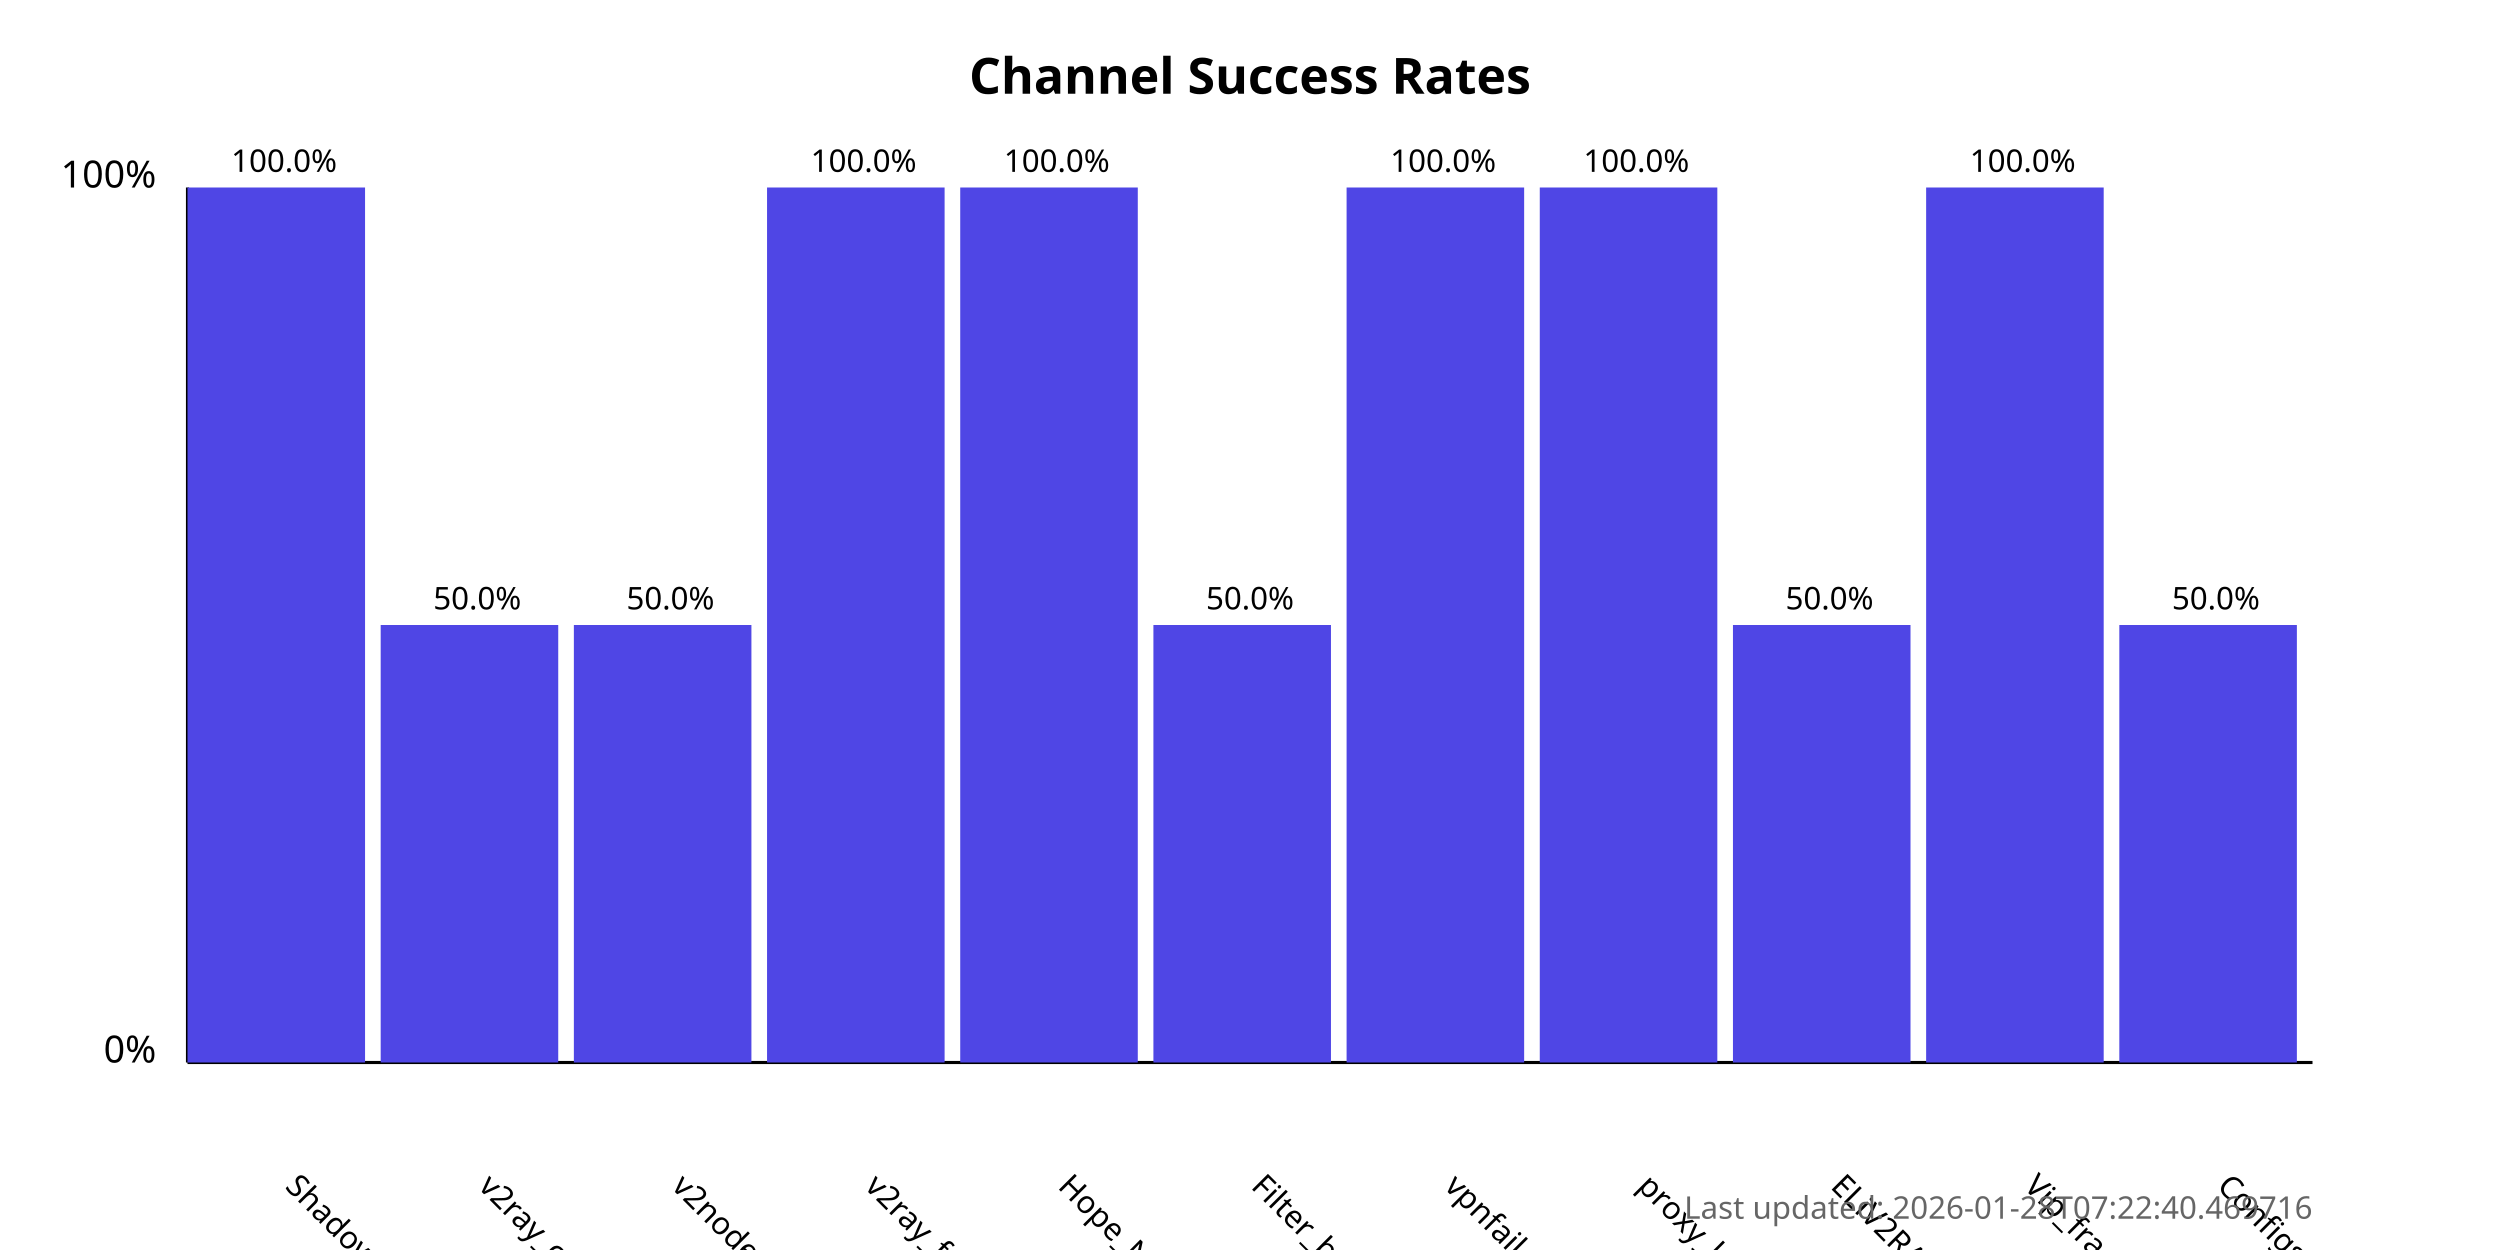
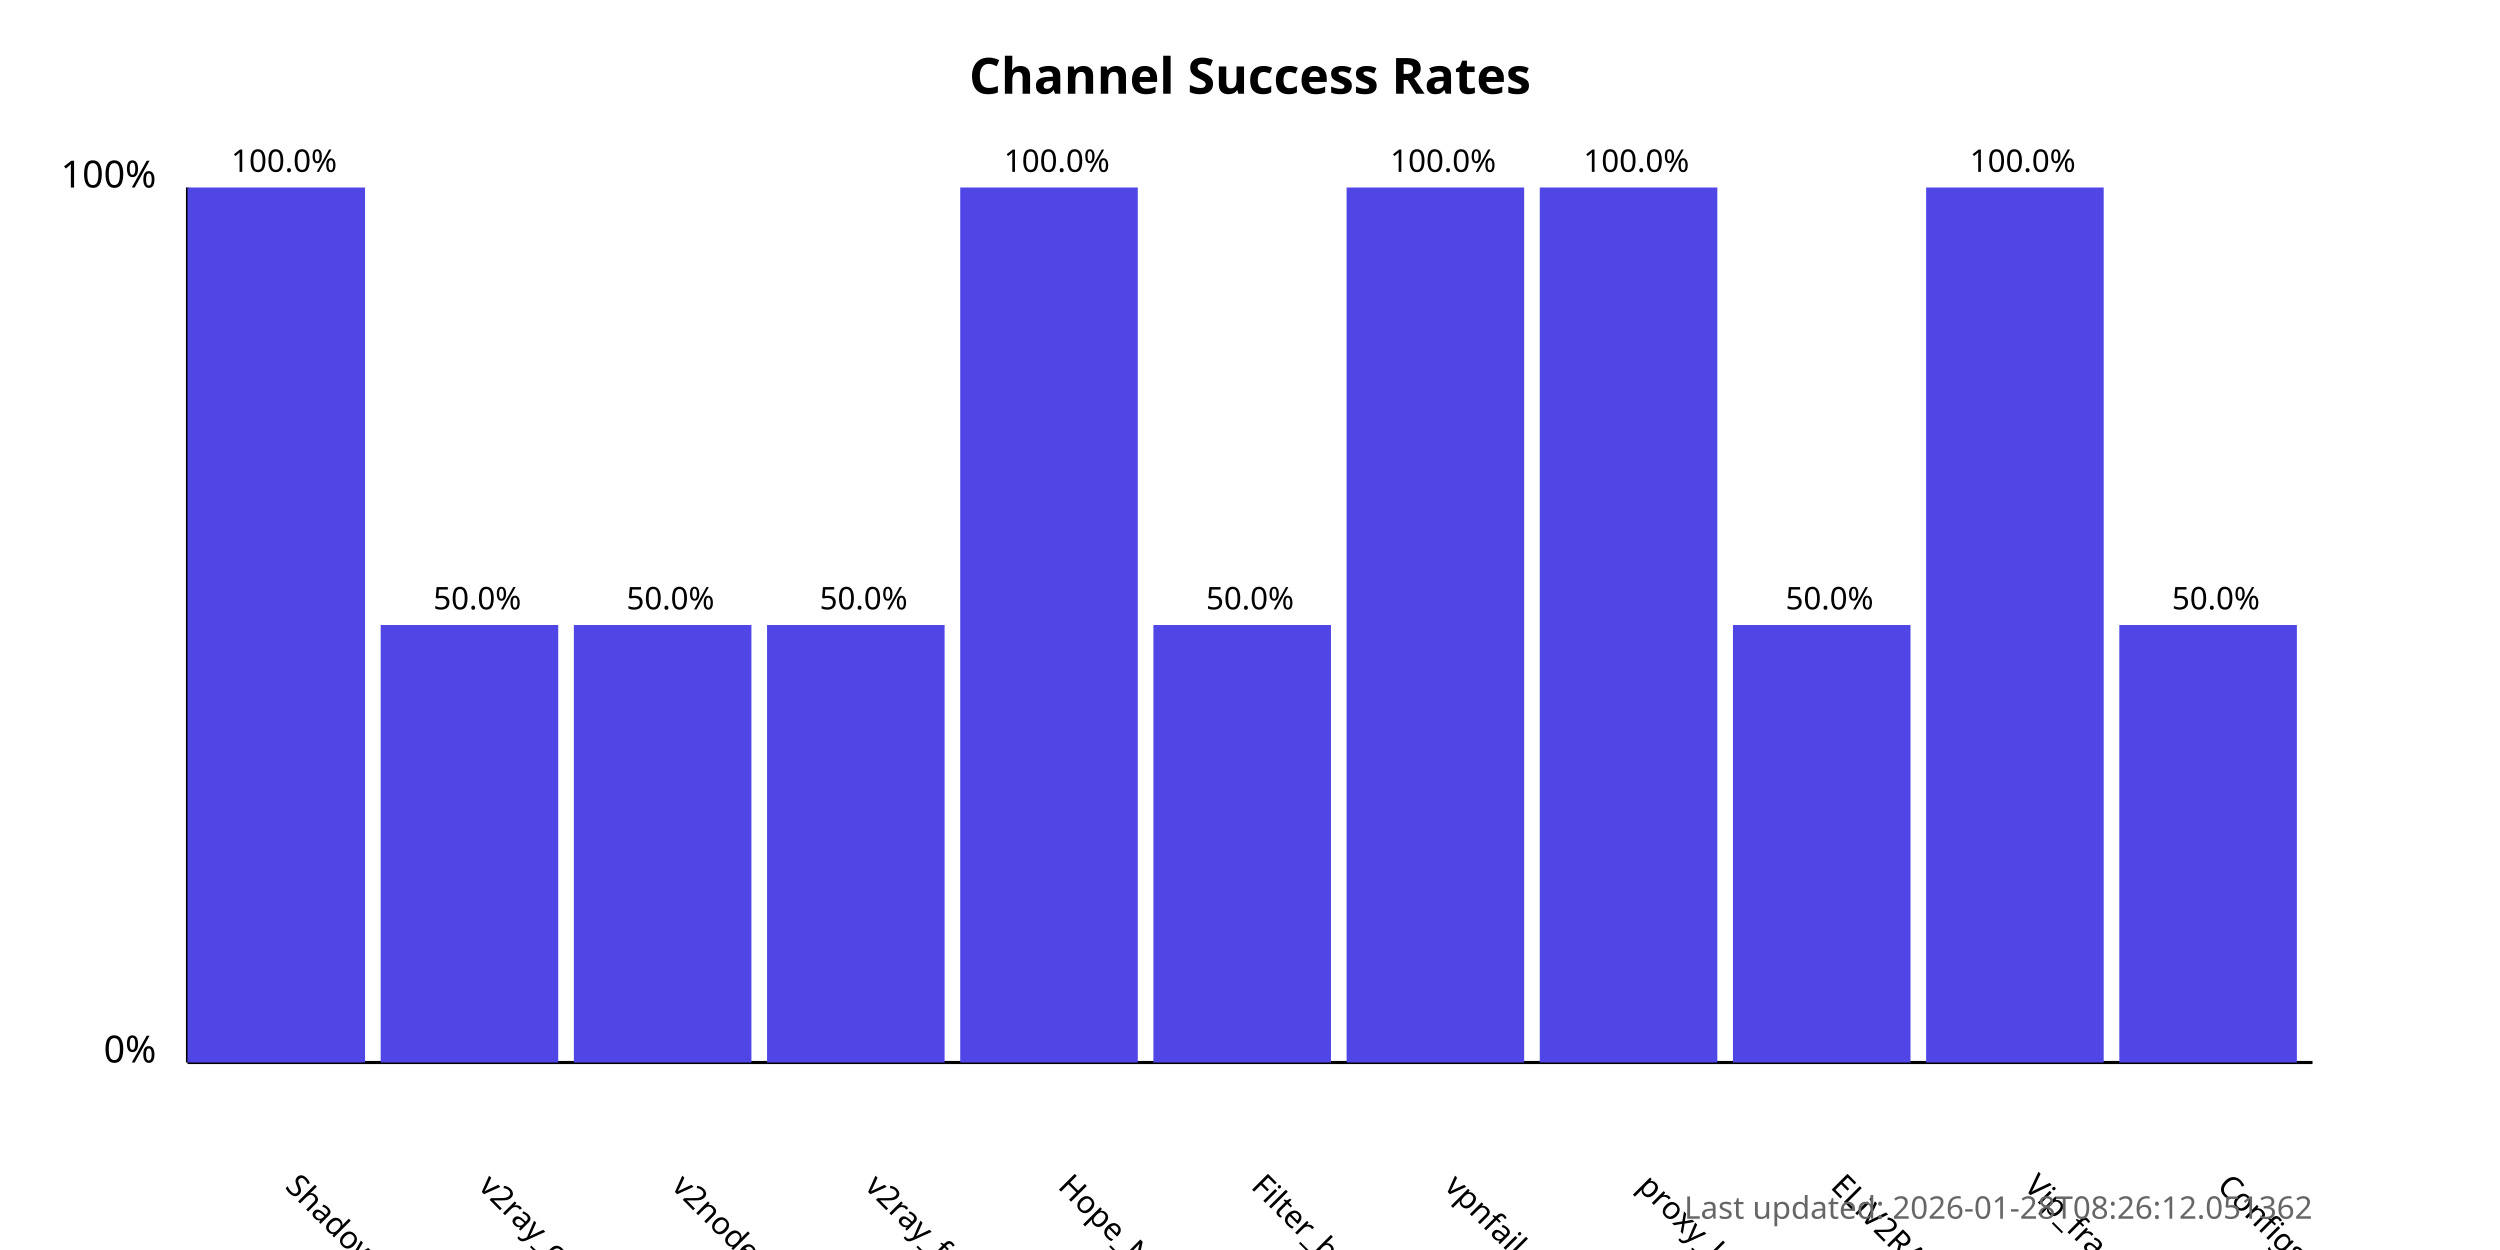
<svg xmlns="http://www.w3.org/2000/svg" width="800" height="400">
  <style>
            .chart-title { font: bold 16px sans-serif; }
            .axis-label { font: 12px sans-serif; }
            .tick-label { font: 10px sans-serif; }
            .bar { fill: #4f46e5; }
            .bar:hover { fill: #6366f1; }
            .timestamp { font: 10px sans-serif; fill: #666; }
        </style>
  <text x="400.0" y="30" text-anchor="middle" class="chart-title">
            Channel Success Rates
        </text>
  <line x1="60" y1="340" x2="60" y2="60" stroke="black" stroke-width="1" />
  <line x1="60" y1="340" x2="740" y2="340" stroke="black" stroke-width="1" />
  <text x="50" y="340" text-anchor="end" class="axis-label">0%</text>
  <text x="50" y="60" text-anchor="end" class="axis-label">100%</text>
  <g>
    <rect x="60" y="60.0" width="56.818" height="280.0" class="bar" />
    <text x="90.909" y="380" transform="rotate(45, 90.90909, 380)" text-anchor="start" class="tick-label">
                ShadowProxy66
            </text>
    <text x="90.909" y="55.0" text-anchor="middle" class="tick-label">
                100.0%
            </text>
  </g>
  <g>
    <rect x="121.818" y="200.0" width="56.818" height="140.0" class="bar" />
    <text x="152.727" y="380" transform="rotate(45, 152.7273, 380)" text-anchor="start" class="tick-label">
                v2ray_configs_pool
            </text>
    <text x="152.727" y="195.0" text-anchor="middle" class="tick-label">
                50.0%
            </text>
  </g>
  <g>
    <rect x="183.636" y="200.0" width="56.818" height="140.0" class="bar" />
    <text x="214.545" y="380" transform="rotate(45, 214.5455, 380)" text-anchor="start" class="tick-label">
                v2nodes
            </text>
    <text x="214.545" y="195.0" text-anchor="middle" class="tick-label">
                50.0%
            </text>
  </g>
  <g>
-     <rect x="245.455" y="60.0" width="56.818" height="280.0" class="bar" />
+     <rect x="245.455" y="200.0" width="56.818" height="140.0" class="bar" />
    <text x="276.364" y="380" transform="rotate(45, 276.3636, 380)" text-anchor="start" class="tick-label">
                v2ray_free_conf
            </text>
-     <text x="276.364" y="55.0" text-anchor="middle" class="tick-label">
-                 100.0%
+     <text x="276.364" y="195.0" text-anchor="middle" class="tick-label">
+                 50.0%
            </text>
  </g>
  <g>
    <rect x="307.273" y="60.0" width="56.818" height="280.0" class="bar" />
    <text x="338.182" y="380" transform="rotate(45, 338.1818, 380)" text-anchor="start" class="tick-label">
                Hope_Net
            </text>
    <text x="338.182" y="55.0" text-anchor="middle" class="tick-label">
                100.0%
            </text>
  </g>
  <g>
    <rect x="369.091" y="200.0" width="56.818" height="140.0" class="bar" />
    <text x="400.0" y="380" transform="rotate(45, 400.0, 380)" text-anchor="start" class="tick-label">
                Filter_breaker
            </text>
    <text x="400.0" y="195.0" text-anchor="middle" class="tick-label">
                50.0%
            </text>
  </g>
  <g>
    <rect x="430.909" y="60.0" width="56.818" height="280.0" class="bar" />
    <text x="461.818" y="380" transform="rotate(45, 461.8182, 380)" text-anchor="start" class="tick-label">
                vpnfail_vless
            </text>
    <text x="461.818" y="55.0" text-anchor="middle" class="tick-label">
                100.0%
            </text>
  </g>
  <g>
    <rect x="492.727" y="60.0" width="56.818" height="280.0" class="bar" />
    <text x="523.636" y="380" transform="rotate(45, 523.6364, 380)" text-anchor="start" class="tick-label">
                proxy_kafee
            </text>
    <text x="523.636" y="55.0" text-anchor="middle" class="tick-label">
                100.0%
            </text>
  </g>
  <g>
    <rect x="554.545" y="200.0" width="56.818" height="140.0" class="bar" />
    <text x="585.455" y="380" transform="rotate(45, 585.4545, 380)" text-anchor="start" class="tick-label">
                ELiV2RAY
            </text>
    <text x="585.455" y="195.0" text-anchor="middle" class="tick-label">
                50.0%
            </text>
  </g>
  <g>
    <rect x="616.364" y="60.0" width="56.818" height="280.0" class="bar" />
    <text x="647.273" y="380" transform="rotate(45, 647.2727, 380)" text-anchor="start" class="tick-label">
                Vip_fragment_v2ray
            </text>
    <text x="647.273" y="55.0" text-anchor="middle" class="tick-label">
                100.0%
            </text>
  </g>
  <g>
    <rect x="678.182" y="200.0" width="56.818" height="140.0" class="bar" />
    <text x="709.091" y="380" transform="rotate(45, 709.0909, 380)" text-anchor="start" class="tick-label">
                ConfigsHubPlus
            </text>
    <text x="709.091" y="195.0" text-anchor="middle" class="tick-label">
                50.0%
            </text>
  </g>
  <text x="740" y="390" text-anchor="end" class="timestamp">
-             Last updated: 2026-01-28T07:22:40.469716
+             Last updated: 2026-01-28T08:26:12.051362
        </text>
</svg>
